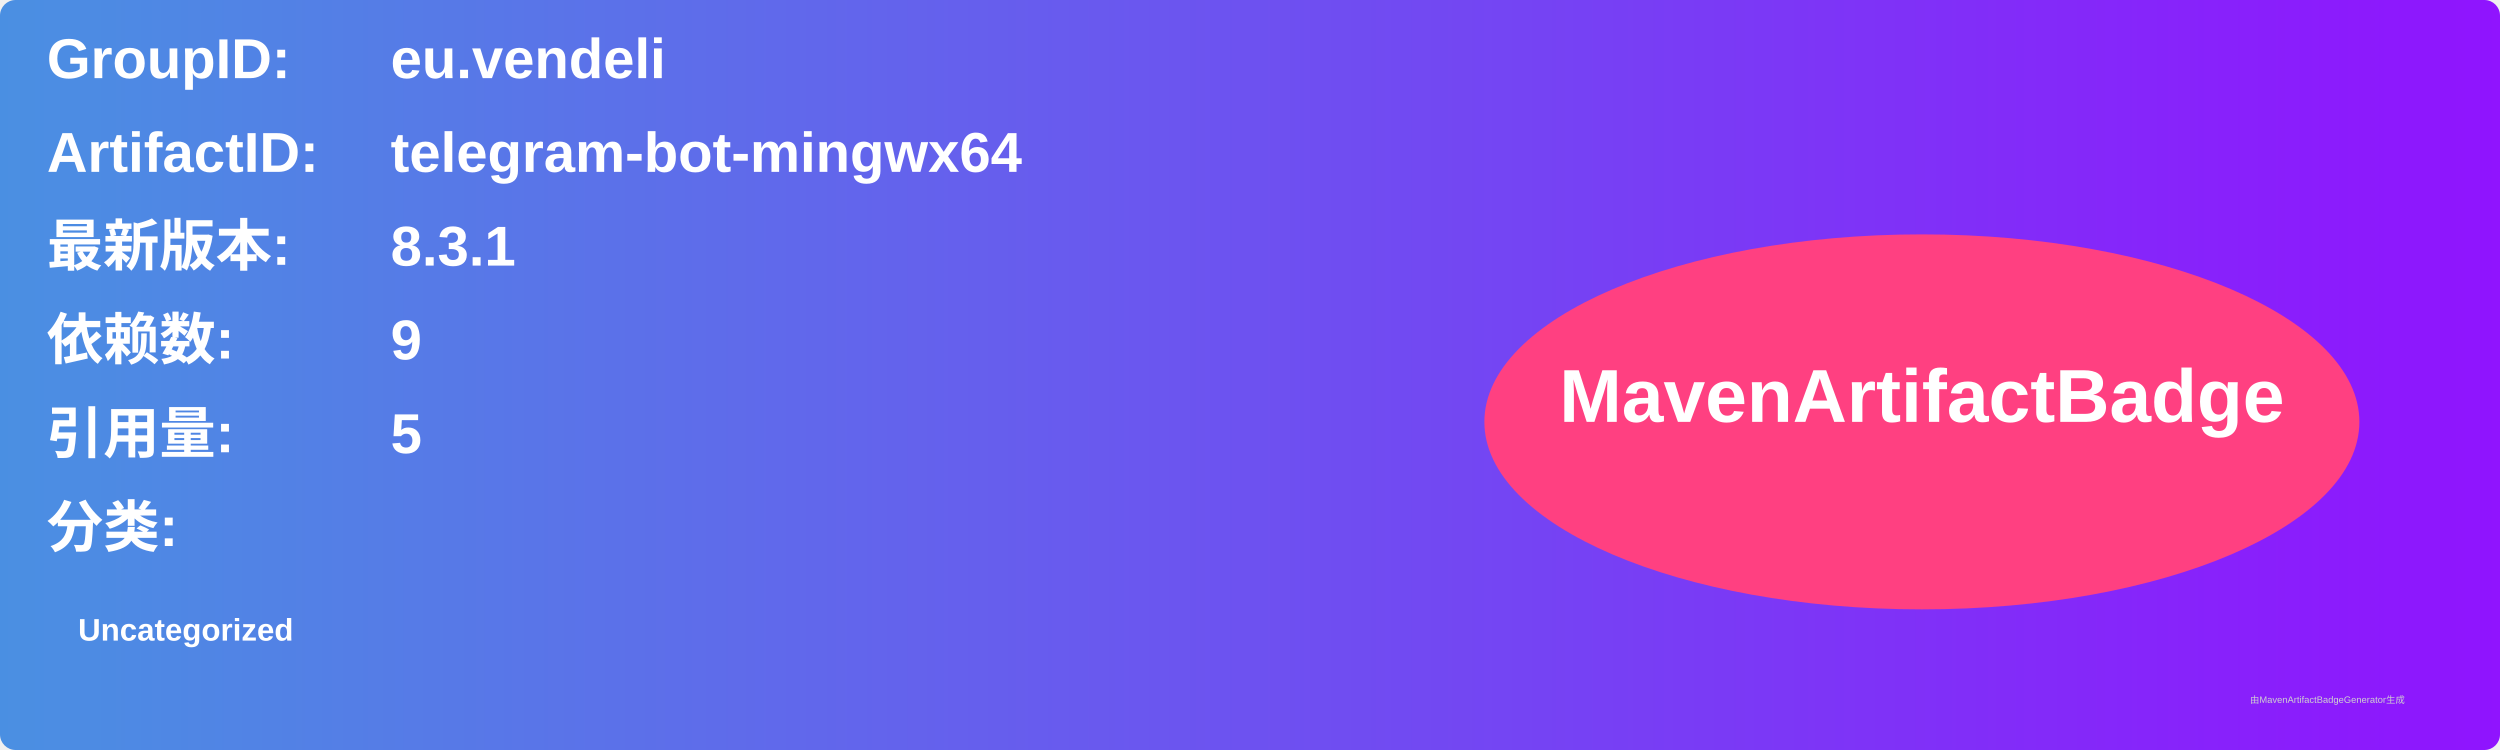
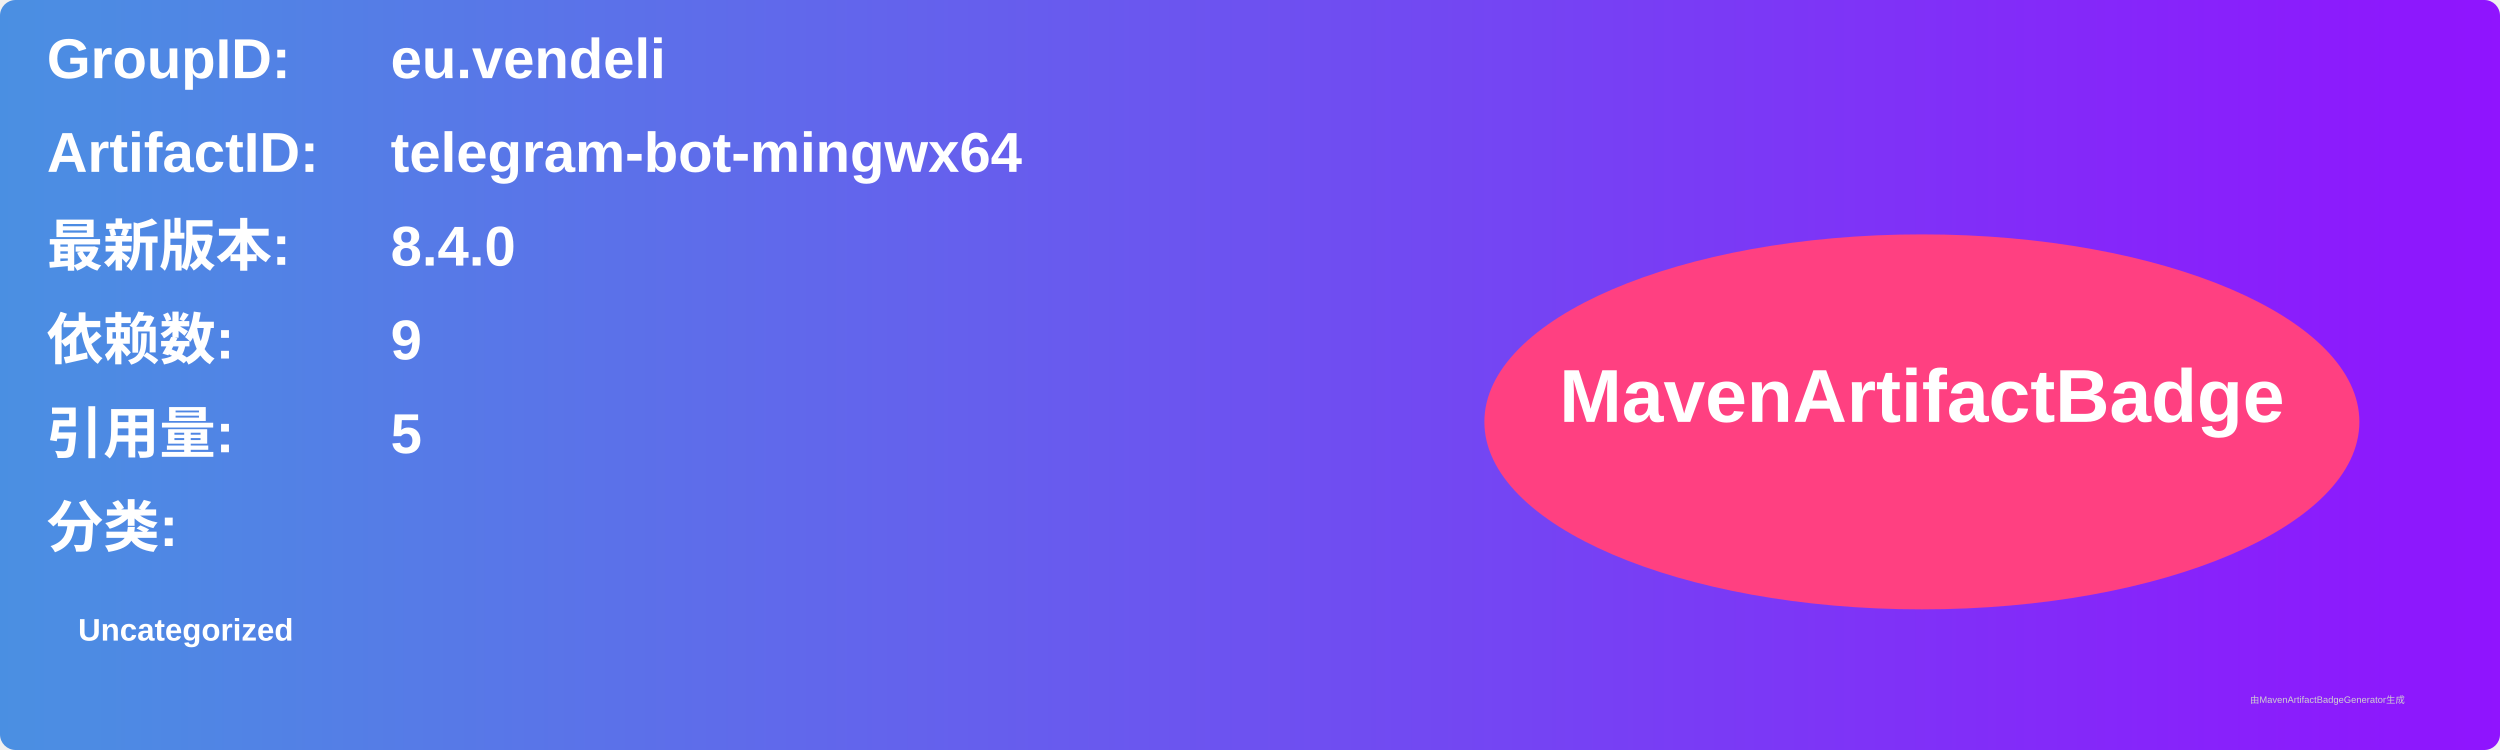
<svg xmlns="http://www.w3.org/2000/svg" width="800" height="240" viewBox="0 0 800 240">
  <linearGradient id="grad" x1="0%" y1="0%" x2="100%" y2="0%">
    <stop offset="0%" stop-color="#4a90e2" />
    <stop offset="100%" stop-color="#9013fe" />
  </linearGradient>
  <rect width="100%" height="100%" rx="5" ry="5" fill="url(#grad)" />
  <g transform="translate(15, 15)">
    <text x="0" y="10" font-family="Arial" font-size="18" fill="white" font-weight="bold" width="260">GroupID:</text>
    <text x="110" y="10" font-family="Arial" font-size="18" fill="white" font-weight="bold" width="460">eu.vendeli</text>
    <text x="0" y="40" font-family="Arial" font-size="18" fill="white" font-weight="bold" width="260">ArtifactID:</text>
    <text x="110" y="40" font-family="Arial" font-size="18" fill="white" font-weight="bold" width="460">telegram-bot-mingwx64</text>
    <text x="0" y="70" font-family="Arial" font-size="18" fill="white" font-weight="bold">最新版本:</text>
    <text x="110" y="70" font-family="Arial" font-size="18" fill="white" font-weight="bold">
-       <tspan font-weight="bold">8.3.1</tspan>
+       <tspan font-weight="bold">8.4.0</tspan>
    </text>
    <text x="0" y="100" font-family="Arial" font-size="18" fill="white" font-weight="bold">依赖数: </text>
    <text x="110" y="100" font-family="Arial" font-size="18" fill="white">
      <tspan font-weight="bold">9</tspan>
    </text>
    <text x="0" y="130" font-family="Arial" font-size="18" fill="white" font-weight="bold">引用量: </text>
    <text x="110" y="130" font-family="Arial" font-size="18" fill="white">
      <tspan font-weight="bold">5</tspan>
    </text>
    <text x="0" y="160" font-family="Arial" font-size="18" fill="white" font-weight="bold">分类:</text>
    <text x="10" y="190" font-family="Arial" font-size="10" fill="white">
      <tspan font-weight="bold">Uncategorized</tspan>
    </text>
    <ellipse cx="600" cy="120" rx="140" ry="60" fill="#ff4081" />
    <text x="600" y="120" text-anchor="middle" font-family="Arial" font-size="24" fill="white" font-weight="bold">MavenArtifactBadge</text>
  </g>
  <text x="720" y="225" font-family="Arial" font-size="3" fill="#d0d0d0">由MavenArtifactBadgeGenerator生成</text>
</svg>
